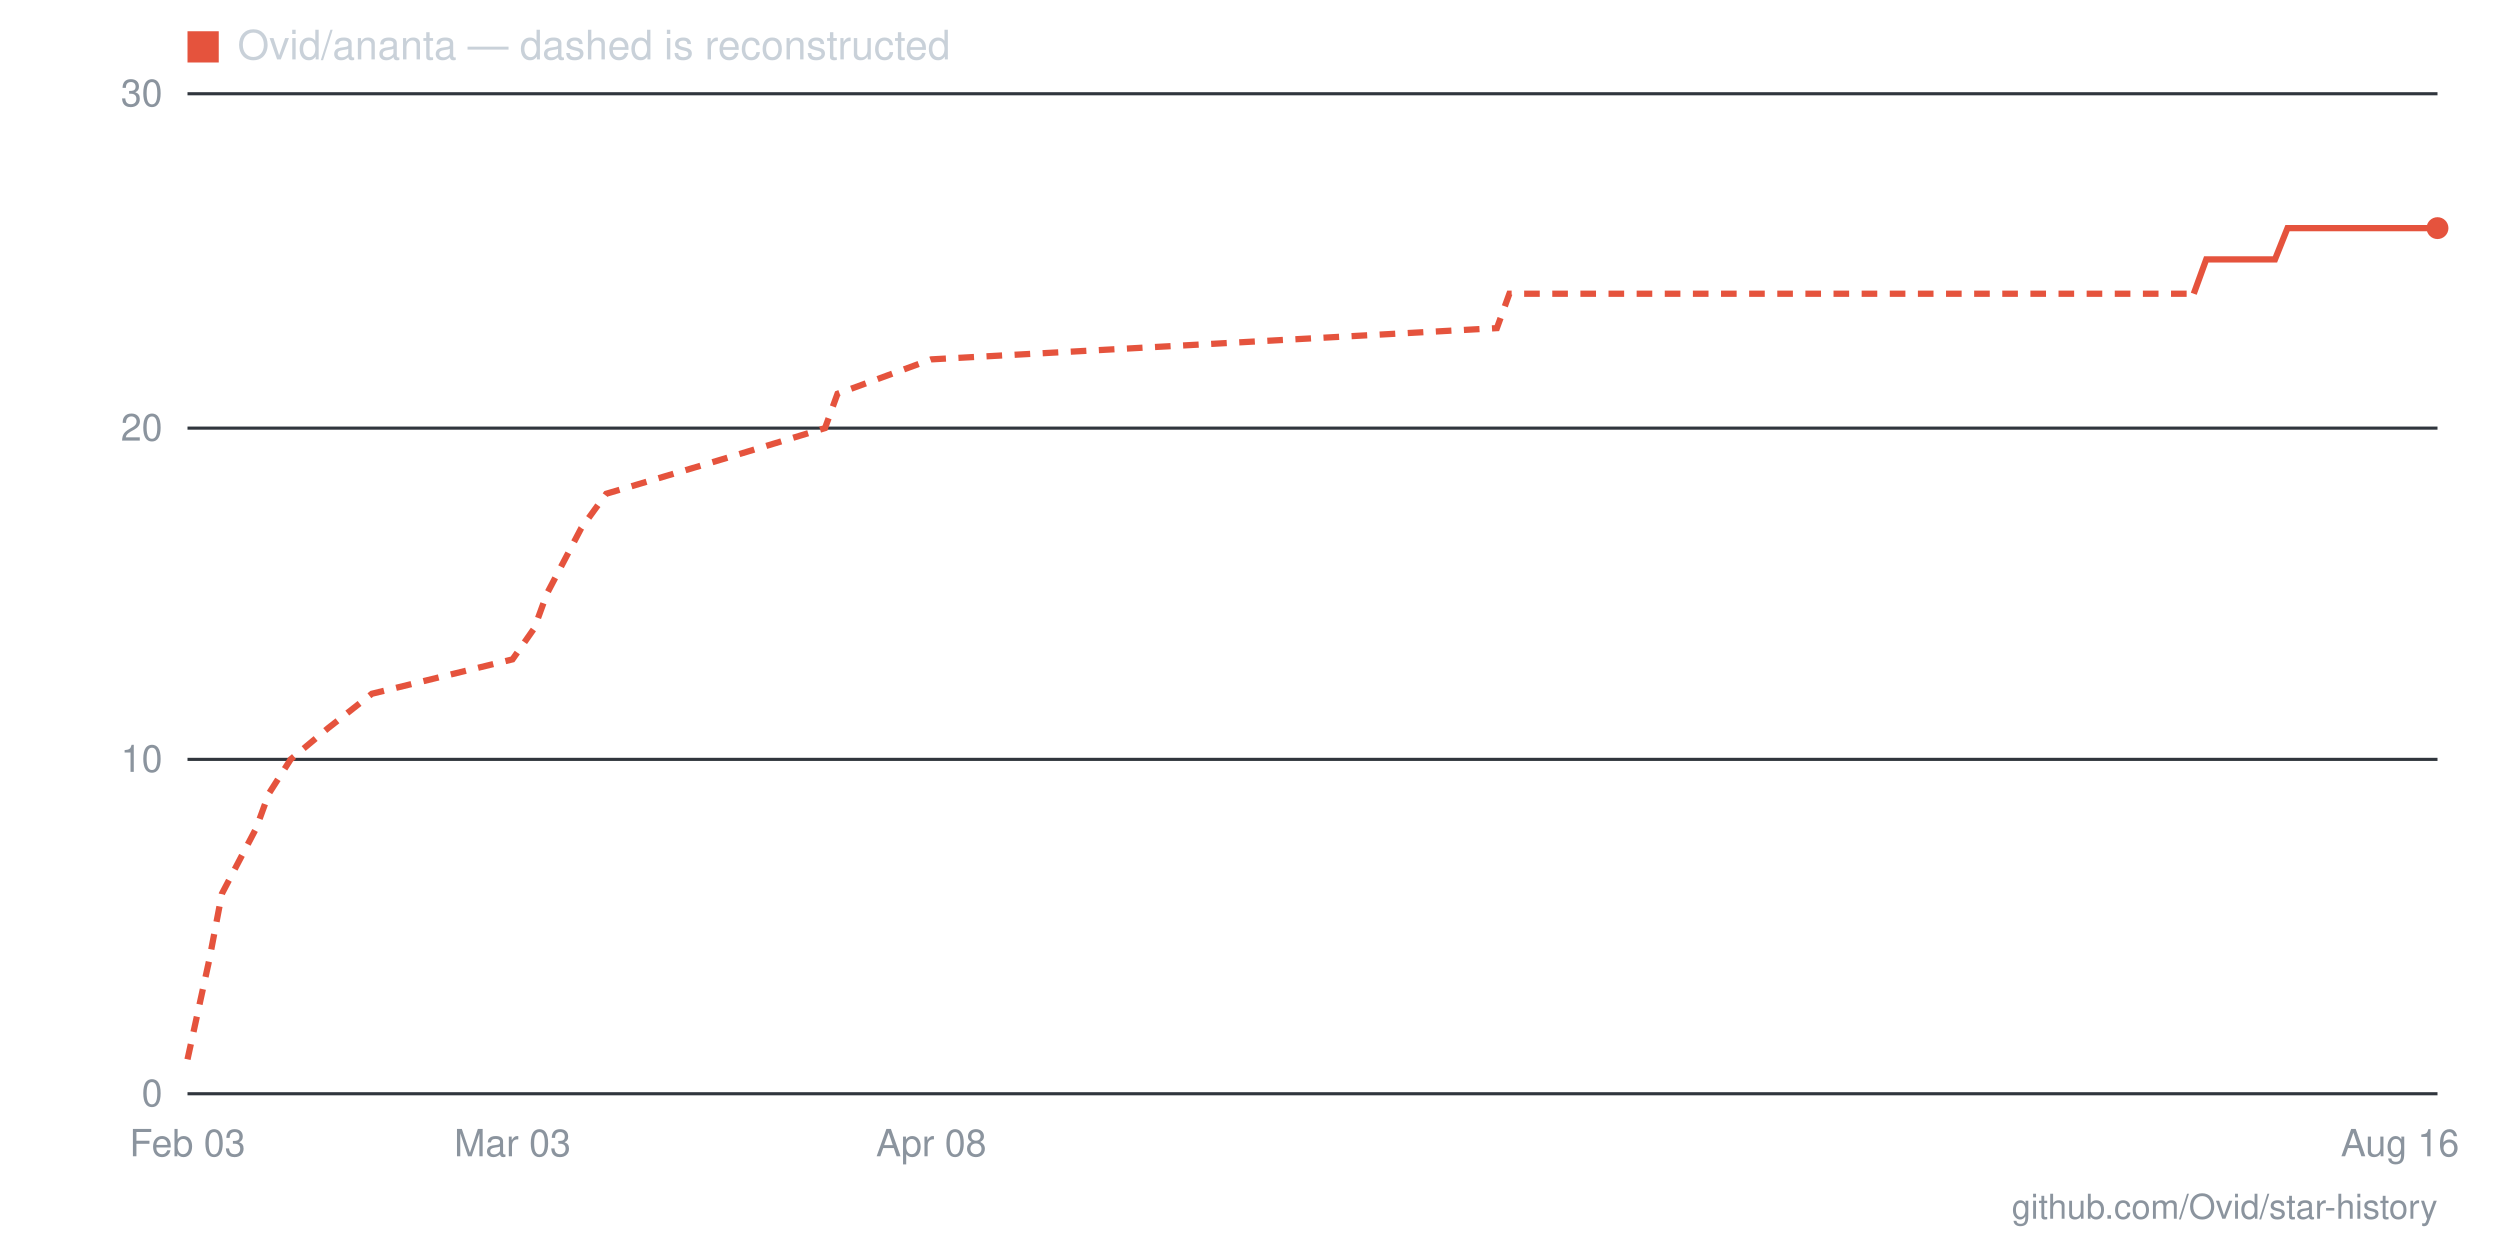
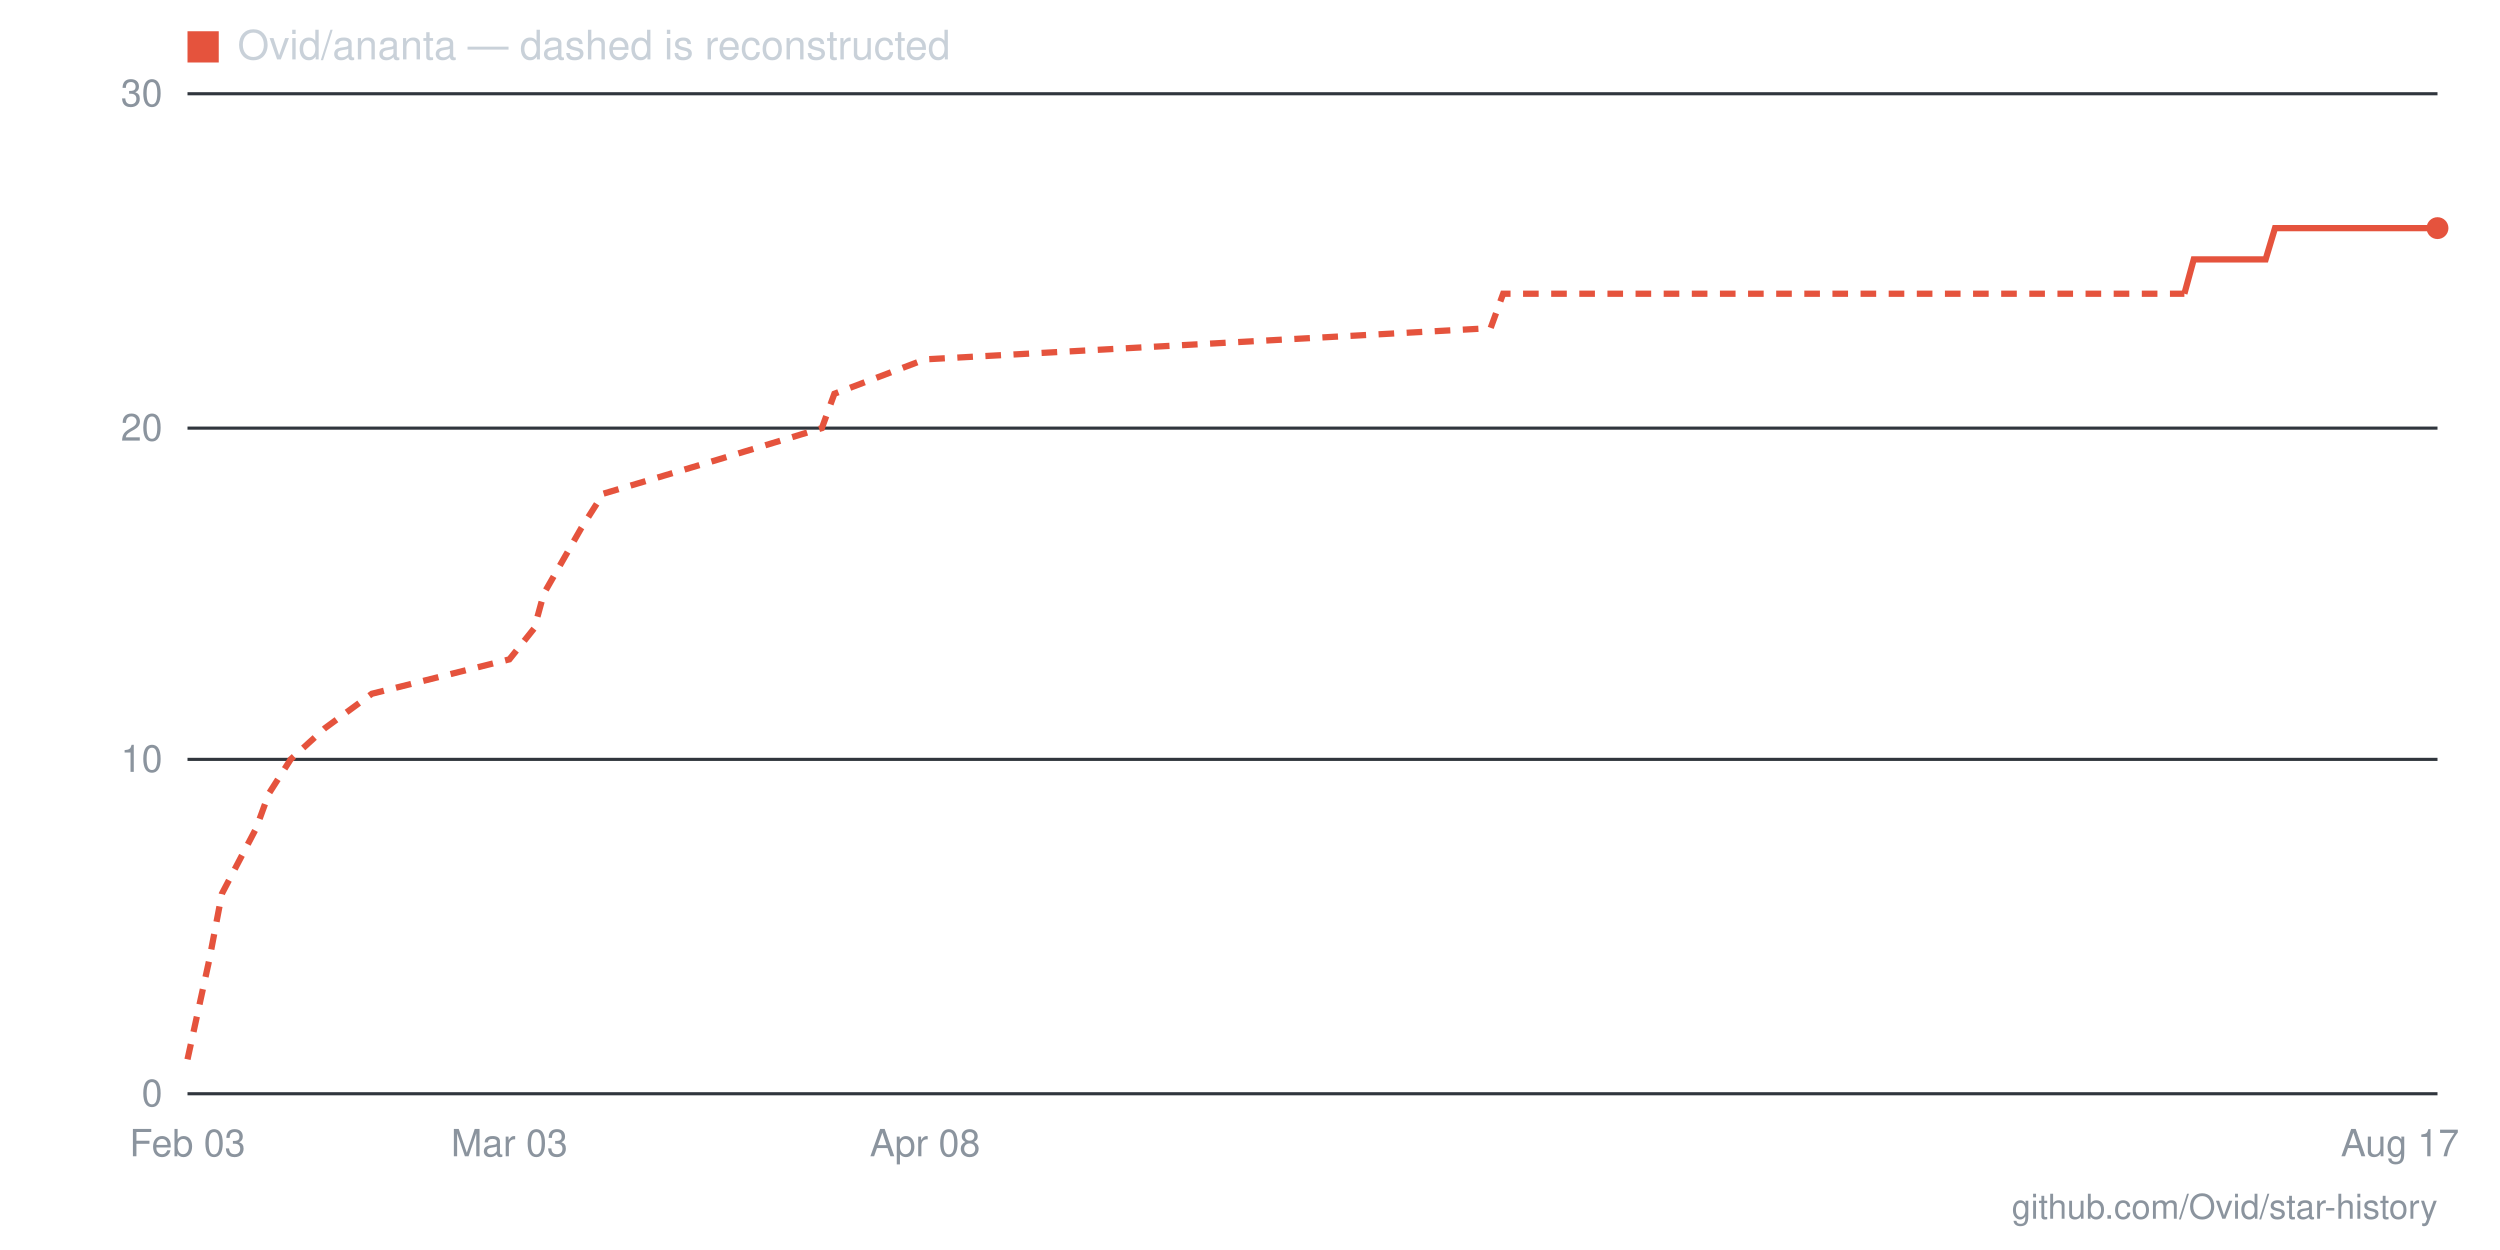
- <svg xmlns="http://www.w3.org/2000/svg" viewBox="0 0 800 400" width="800" height="400" role="img" aria-label="Star history for Ovid/ananta: 26 stars as of 2026-08-16">
+ <svg xmlns="http://www.w3.org/2000/svg" viewBox="0 0 800 400" width="800" height="400" role="img" aria-label="Star history for Ovid/ananta: 26 stars as of 2026-08-17">
  <line x1="60" y1="350" x2="780" y2="350" stroke="#30363d" stroke-width="1" />
  <text x="52" y="354" text-anchor="end" font-family="-apple-system,BlinkMacSystemFont,'Segoe UI',Helvetica,Arial,sans-serif" font-size="12" fill="#8b949e">0</text>
  <line x1="60" y1="243" x2="780" y2="243" stroke="#30363d" stroke-width="1" />
  <text x="52" y="247" text-anchor="end" font-family="-apple-system,BlinkMacSystemFont,'Segoe UI',Helvetica,Arial,sans-serif" font-size="12" fill="#8b949e">10</text>
  <line x1="60" y1="137" x2="780" y2="137" stroke="#30363d" stroke-width="1" />
  <text x="52" y="141" text-anchor="end" font-family="-apple-system,BlinkMacSystemFont,'Segoe UI',Helvetica,Arial,sans-serif" font-size="12" fill="#8b949e">20</text>
  <line x1="60" y1="30" x2="780" y2="30" stroke="#30363d" stroke-width="1" />
  <text x="52" y="34" text-anchor="end" font-family="-apple-system,BlinkMacSystemFont,'Segoe UI',Helvetica,Arial,sans-serif" font-size="12" fill="#8b949e">30</text>
-   <text x="768" y="370" text-anchor="middle" font-family="-apple-system,BlinkMacSystemFont,'Segoe UI',Helvetica,Arial,sans-serif" font-size="12" fill="#8b949e">Aug 16</text>
-   <text x="298" y="370" text-anchor="middle" font-family="-apple-system,BlinkMacSystemFont,'Segoe UI',Helvetica,Arial,sans-serif" font-size="12" fill="#8b949e">Apr 08</text>
-   <text x="164" y="370" text-anchor="middle" font-family="-apple-system,BlinkMacSystemFont,'Segoe UI',Helvetica,Arial,sans-serif" font-size="12" fill="#8b949e">Mar 03</text>
+   <text x="768" y="370" text-anchor="middle" font-family="-apple-system,BlinkMacSystemFont,'Segoe UI',Helvetica,Arial,sans-serif" font-size="12" fill="#8b949e">Aug 17</text>
+   <text x="296" y="370" text-anchor="middle" font-family="-apple-system,BlinkMacSystemFont,'Segoe UI',Helvetica,Arial,sans-serif" font-size="12" fill="#8b949e">Apr 08</text>
+   <text x="163" y="370" text-anchor="middle" font-family="-apple-system,BlinkMacSystemFont,'Segoe UI',Helvetica,Arial,sans-serif" font-size="12" fill="#8b949e">Mar 03</text>
  <text x="60" y="370" text-anchor="middle" font-family="-apple-system,BlinkMacSystemFont,'Segoe UI',Helvetica,Arial,sans-serif" font-size="12" fill="#8b949e">Feb 03</text>
-   <polyline fill="none" stroke="#e5533d" stroke-width="2" stroke-dasharray="5 4" points="60,339 67,307 71,286 82,265 86,254 93,243 105,233 119,222 164,211 171,201 175,190 186,169 194,158 231,147 264,137 268,126 298,115 479,105 483,94 702,94" />
-   <polyline fill="none" stroke="#e5533d" stroke-width="2" points="702,94 706,83 709,83 713,83 717,83 721,83 724,83 728,83 732,73 735,73 739,73 743,73 747,73 750,73 754,73 758,73 761,73 765,73 769,73 773,73 776,73 780,73" />
+   <polyline fill="none" stroke="#e5533d" stroke-width="2" stroke-dasharray="5 4" points="60,339 67,307 71,286 82,265 86,254 93,243 104,233 119,222 163,211 171,201 174,190 186,169 193,158 230,147 263,137 267,126 296,115 477,105 481,94 699,94" />
+   <polyline fill="none" stroke="#e5533d" stroke-width="2" points="699,94 702,83 706,83 710,83 714,83 717,83 721,83 725,83 728,73 732,73 736,73 739,73 743,73 747,73 750,73 754,73 758,73 762,73 765,73 769,73 773,73 776,73 780,73" />
  <circle cx="780" cy="73" r="3.5" fill="#e5533d" />
  <rect x="60" y="10" width="10" height="10" fill="#e5533d" />
  <text x="76" y="19" font-family="-apple-system,BlinkMacSystemFont,'Segoe UI',Helvetica,Arial,sans-serif" font-size="13" fill="#c9d1d9">Ovid/ananta — dashed is reconstructed</text>
  <text x="780" y="390" text-anchor="end" font-family="-apple-system,BlinkMacSystemFont,'Segoe UI',Helvetica,Arial,sans-serif" font-size="11" fill="#8b949e">github.com/Ovid/star-history</text>
</svg>
